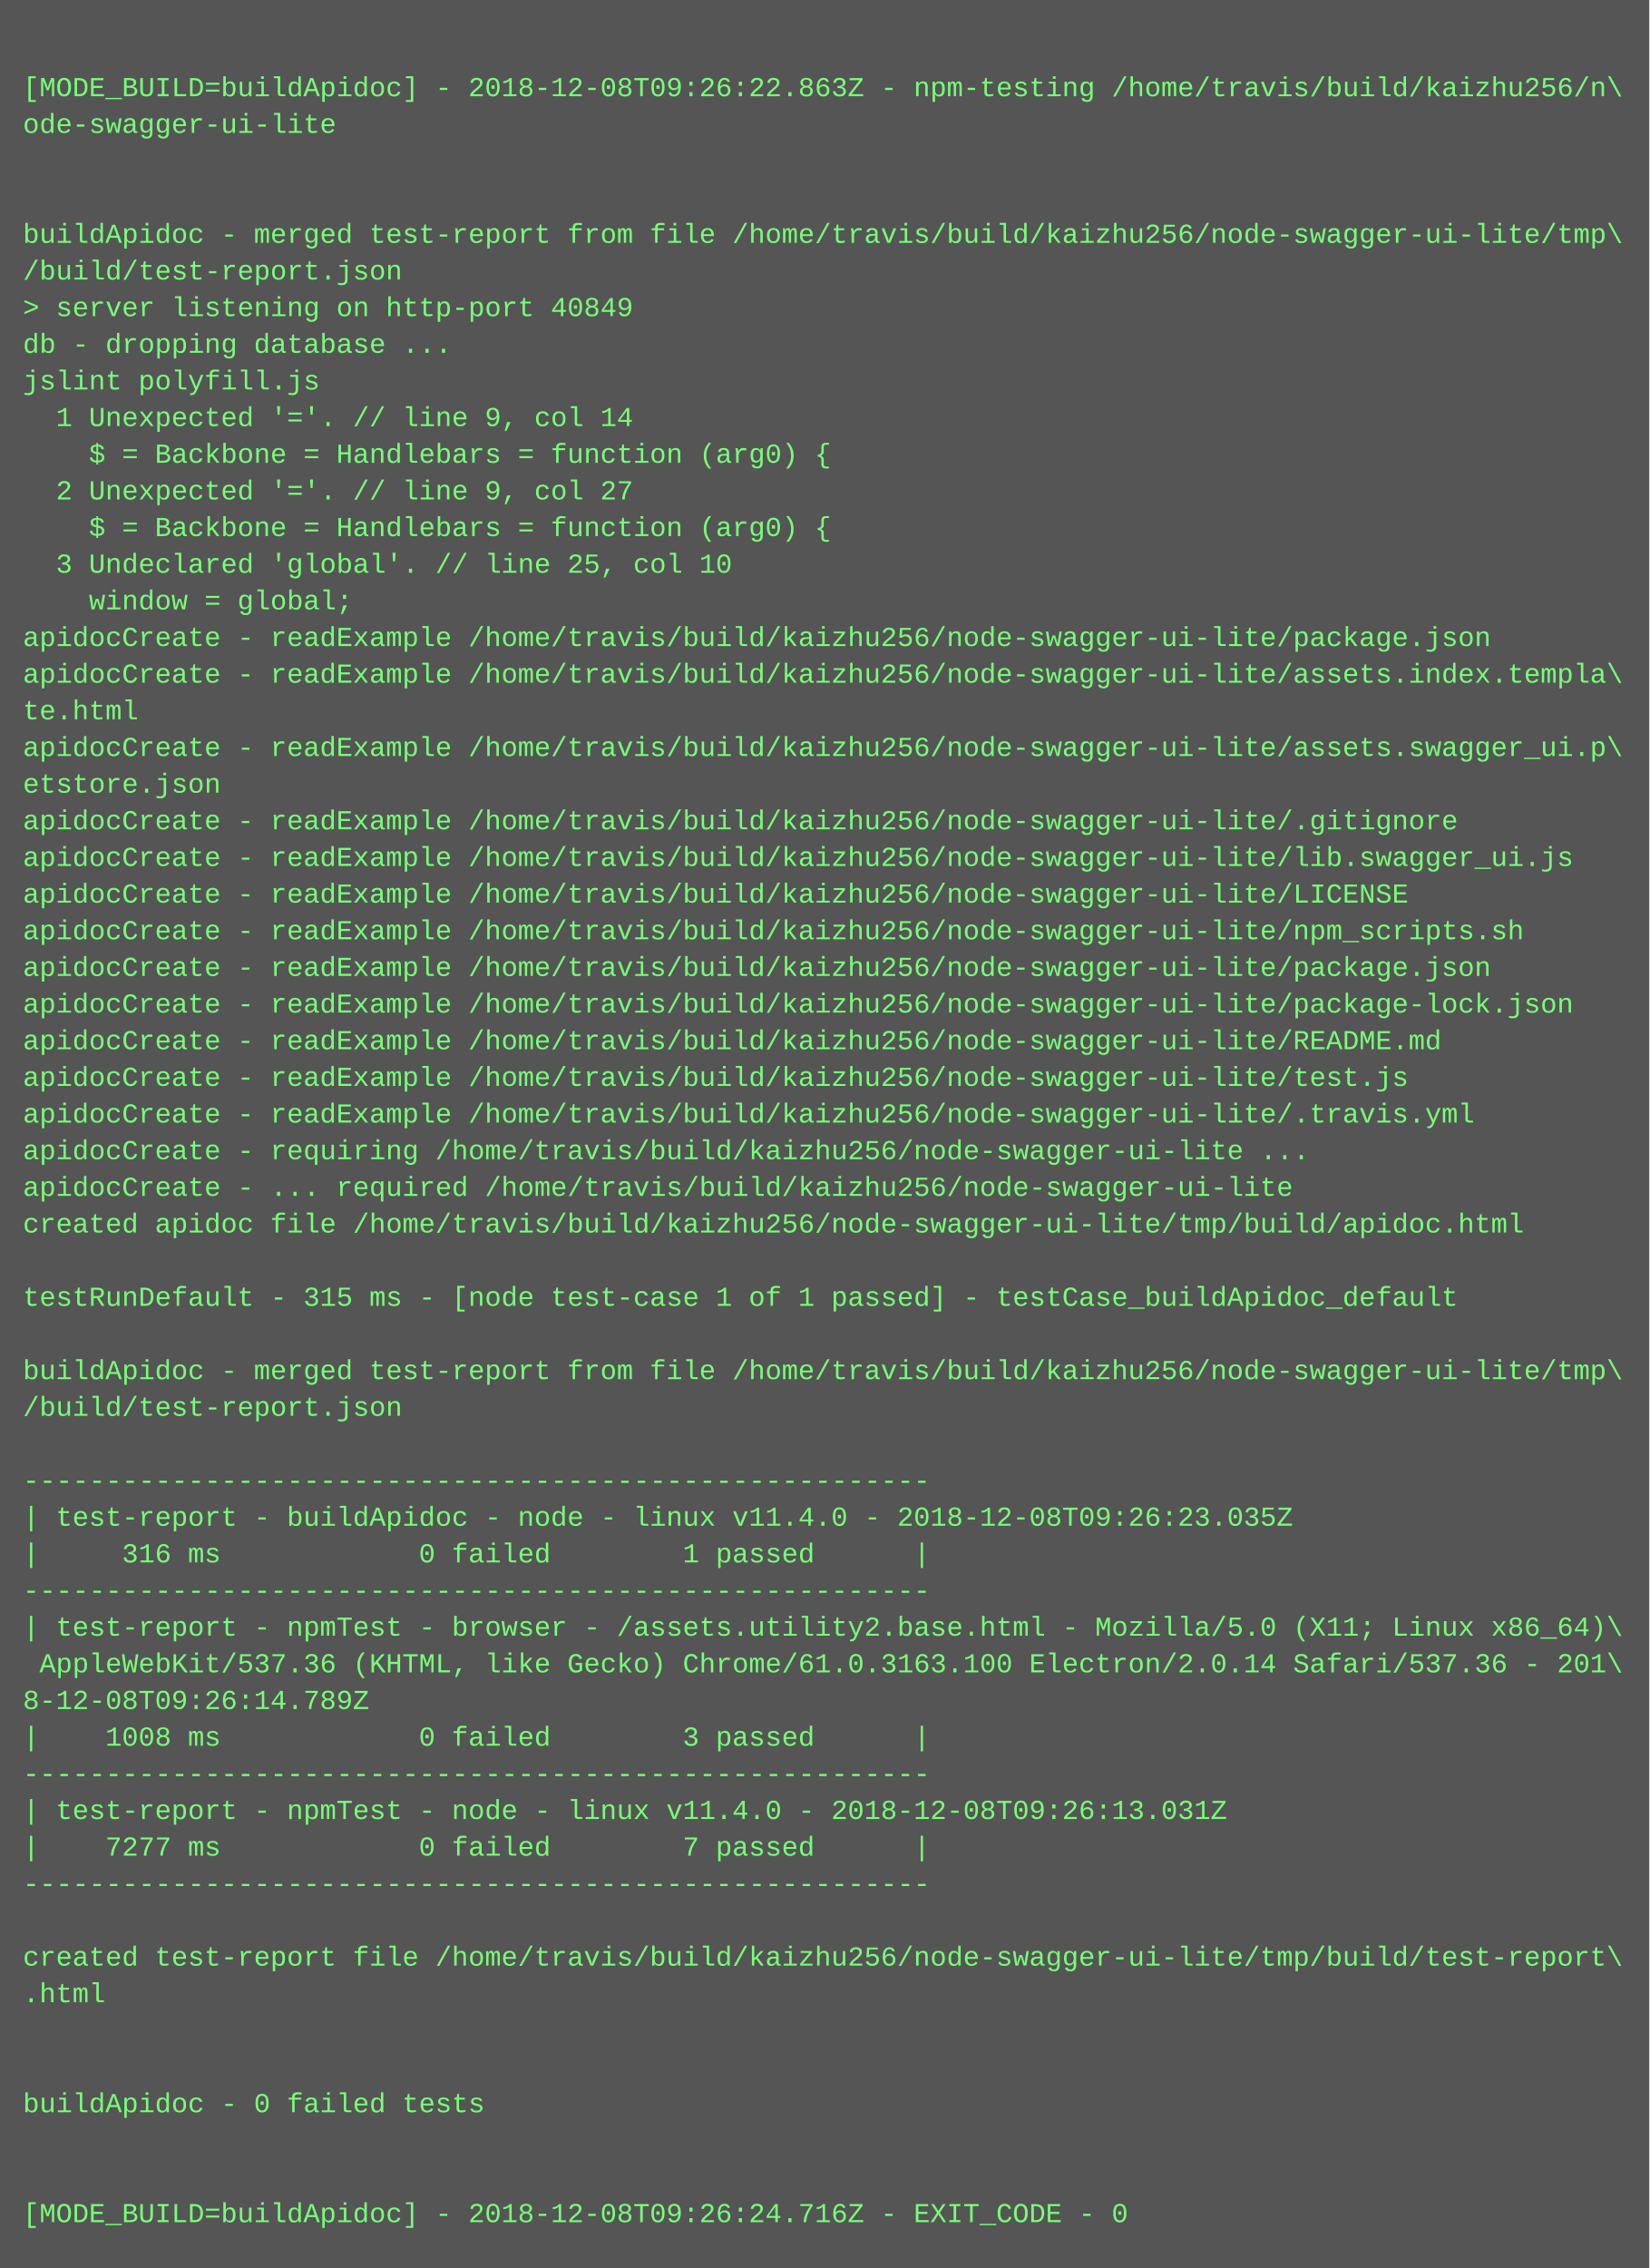
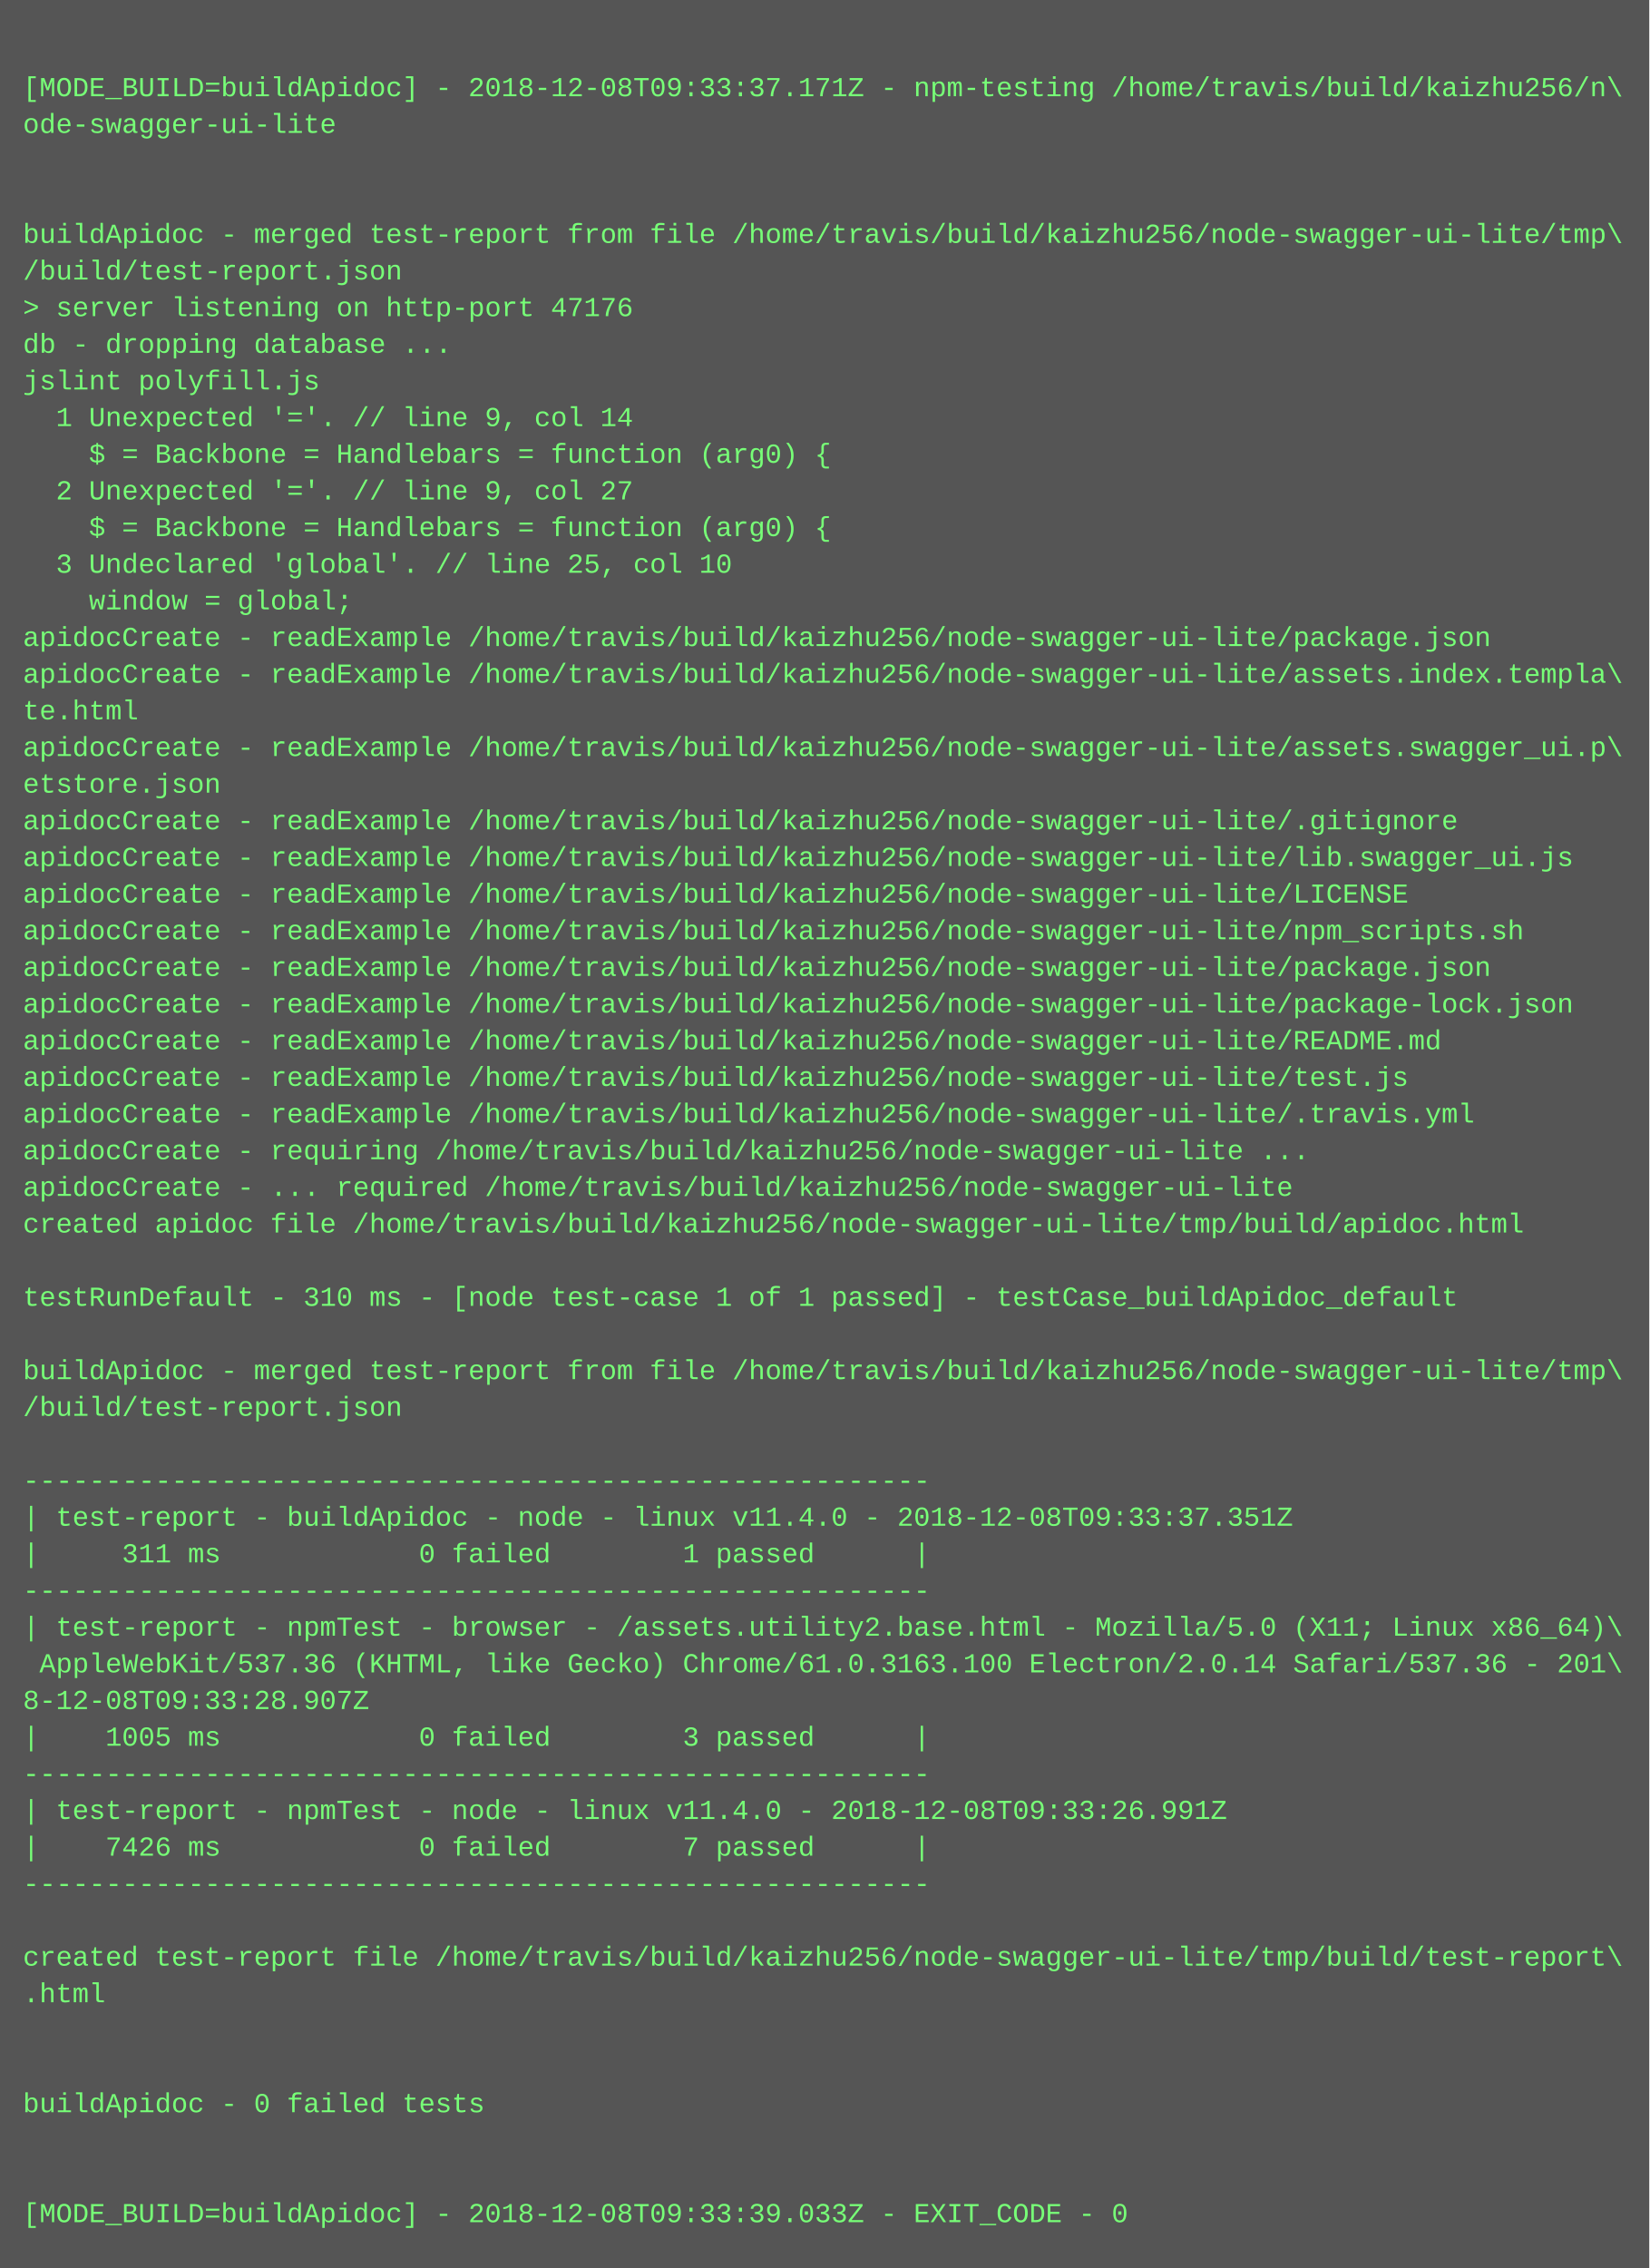
<svg xmlns="http://www.w3.org/2000/svg" height="990" width="720">
  <rect height="990" fill="#555" width="720" />
  <text fill="#7f7" font-family="Courier New" font-size="12" xml:space="preserve">
    <tspan x="10" y="26" />
-     <tspan x="10" y="42">[MODE_BUILD=buildApidoc] - 2018-12-08T09:26:22.863Z - npm-testing /home/travis/build/kaizhu256/n\</tspan>
+     <tspan x="10" y="42">[MODE_BUILD=buildApidoc] - 2018-12-08T09:33:37.171Z - npm-testing /home/travis/build/kaizhu256/n\</tspan>
    <tspan x="10" y="58">ode-swagger-ui-lite</tspan>
    <tspan x="10" y="74" />
    <tspan x="10" y="90" />
    <tspan x="10" y="106">buildApidoc - merged test-report from file /home/travis/build/kaizhu256/node-swagger-ui-lite/tmp\</tspan>
    <tspan x="10" y="122">/build/test-report.json</tspan>
-     <tspan x="10" y="138">&gt; server listening on http-port 40849</tspan>
+     <tspan x="10" y="138">&gt; server listening on http-port 47176</tspan>
    <tspan x="10" y="154">db - dropping database ...</tspan>
    <tspan x="10" y="170">jslint polyfill.js</tspan>
    <tspan x="10" y="186">  1 Unexpected '='. // line 9, col 14</tspan>
    <tspan x="10" y="202">    $ = Backbone = Handlebars = function (arg0) {</tspan>
    <tspan x="10" y="218">  2 Unexpected '='. // line 9, col 27</tspan>
    <tspan x="10" y="234">    $ = Backbone = Handlebars = function (arg0) {</tspan>
    <tspan x="10" y="250">  3 Undeclared 'global'. // line 25, col 10</tspan>
    <tspan x="10" y="266">    window = global;</tspan>
    <tspan x="10" y="282">apidocCreate - readExample /home/travis/build/kaizhu256/node-swagger-ui-lite/package.json</tspan>
    <tspan x="10" y="298">apidocCreate - readExample /home/travis/build/kaizhu256/node-swagger-ui-lite/assets.index.templa\</tspan>
    <tspan x="10" y="314">te.html</tspan>
    <tspan x="10" y="330">apidocCreate - readExample /home/travis/build/kaizhu256/node-swagger-ui-lite/assets.swagger_ui.p\</tspan>
    <tspan x="10" y="346">etstore.json</tspan>
    <tspan x="10" y="362">apidocCreate - readExample /home/travis/build/kaizhu256/node-swagger-ui-lite/.gitignore</tspan>
    <tspan x="10" y="378">apidocCreate - readExample /home/travis/build/kaizhu256/node-swagger-ui-lite/lib.swagger_ui.js</tspan>
    <tspan x="10" y="394">apidocCreate - readExample /home/travis/build/kaizhu256/node-swagger-ui-lite/LICENSE</tspan>
    <tspan x="10" y="410">apidocCreate - readExample /home/travis/build/kaizhu256/node-swagger-ui-lite/npm_scripts.sh</tspan>
    <tspan x="10" y="426">apidocCreate - readExample /home/travis/build/kaizhu256/node-swagger-ui-lite/package.json</tspan>
    <tspan x="10" y="442">apidocCreate - readExample /home/travis/build/kaizhu256/node-swagger-ui-lite/package-lock.json</tspan>
    <tspan x="10" y="458">apidocCreate - readExample /home/travis/build/kaizhu256/node-swagger-ui-lite/README.md</tspan>
    <tspan x="10" y="474">apidocCreate - readExample /home/travis/build/kaizhu256/node-swagger-ui-lite/test.js</tspan>
    <tspan x="10" y="490">apidocCreate - readExample /home/travis/build/kaizhu256/node-swagger-ui-lite/.travis.yml</tspan>
    <tspan x="10" y="506">apidocCreate - requiring /home/travis/build/kaizhu256/node-swagger-ui-lite ...</tspan>
    <tspan x="10" y="522">apidocCreate - ... required /home/travis/build/kaizhu256/node-swagger-ui-lite</tspan>
    <tspan x="10" y="538">created apidoc file /home/travis/build/kaizhu256/node-swagger-ui-lite/tmp/build/apidoc.html</tspan>
    <tspan x="10" y="554" />
-     <tspan x="10" y="570">testRunDefault - 315 ms - [node test-case 1 of 1 passed] - testCase_buildApidoc_default</tspan>
+     <tspan x="10" y="570">testRunDefault - 310 ms - [node test-case 1 of 1 passed] - testCase_buildApidoc_default</tspan>
    <tspan x="10" y="586" />
    <tspan x="10" y="602">buildApidoc - merged test-report from file /home/travis/build/kaizhu256/node-swagger-ui-lite/tmp\</tspan>
    <tspan x="10" y="618">/build/test-report.json</tspan>
    <tspan x="10" y="634" />
    <tspan x="10" y="650">-------------------------------------------------------</tspan>
-     <tspan x="10" y="666">| test-report - buildApidoc - node - linux v11.4.0 - 2018-12-08T09:26:23.035Z</tspan>
-     <tspan x="10" y="682">|     316 ms            0 failed        1 passed      |</tspan>
+     <tspan x="10" y="666">| test-report - buildApidoc - node - linux v11.4.0 - 2018-12-08T09:33:37.351Z</tspan>
+     <tspan x="10" y="682">|     311 ms            0 failed        1 passed      |</tspan>
    <tspan x="10" y="698">-------------------------------------------------------</tspan>
    <tspan x="10" y="714">| test-report - npmTest - browser - /assets.utility2.base.html - Mozilla/5.0 (X11; Linux x86_64)\</tspan>
    <tspan x="10" y="730"> AppleWebKit/537.36 (KHTML, like Gecko) Chrome/61.0.3163.100 Electron/2.0.14 Safari/537.36 - 201\</tspan>
-     <tspan x="10" y="746">8-12-08T09:26:14.789Z</tspan>
-     <tspan x="10" y="762">|    1008 ms            0 failed        3 passed      |</tspan>
+     <tspan x="10" y="746">8-12-08T09:33:28.907Z</tspan>
+     <tspan x="10" y="762">|    1005 ms            0 failed        3 passed      |</tspan>
    <tspan x="10" y="778">-------------------------------------------------------</tspan>
-     <tspan x="10" y="794">| test-report - npmTest - node - linux v11.4.0 - 2018-12-08T09:26:13.031Z</tspan>
-     <tspan x="10" y="810">|    7277 ms            0 failed        7 passed      |</tspan>
+     <tspan x="10" y="794">| test-report - npmTest - node - linux v11.4.0 - 2018-12-08T09:33:26.991Z</tspan>
+     <tspan x="10" y="810">|    7426 ms            0 failed        7 passed      |</tspan>
    <tspan x="10" y="826">-------------------------------------------------------</tspan>
    <tspan x="10" y="842" />
    <tspan x="10" y="858">created test-report file /home/travis/build/kaizhu256/node-swagger-ui-lite/tmp/build/test-report\</tspan>
    <tspan x="10" y="874">.html</tspan>
    <tspan x="10" y="890" />
    <tspan x="10" y="906" />
    <tspan x="10" y="922">buildApidoc - 0 failed tests</tspan>
    <tspan x="10" y="938" />
    <tspan x="10" y="954" />
-     <tspan x="10" y="970">[MODE_BUILD=buildApidoc] - 2018-12-08T09:26:24.716Z - EXIT_CODE - 0</tspan>
+     <tspan x="10" y="970">[MODE_BUILD=buildApidoc] - 2018-12-08T09:33:39.033Z - EXIT_CODE - 0</tspan>
  </text>
</svg>
